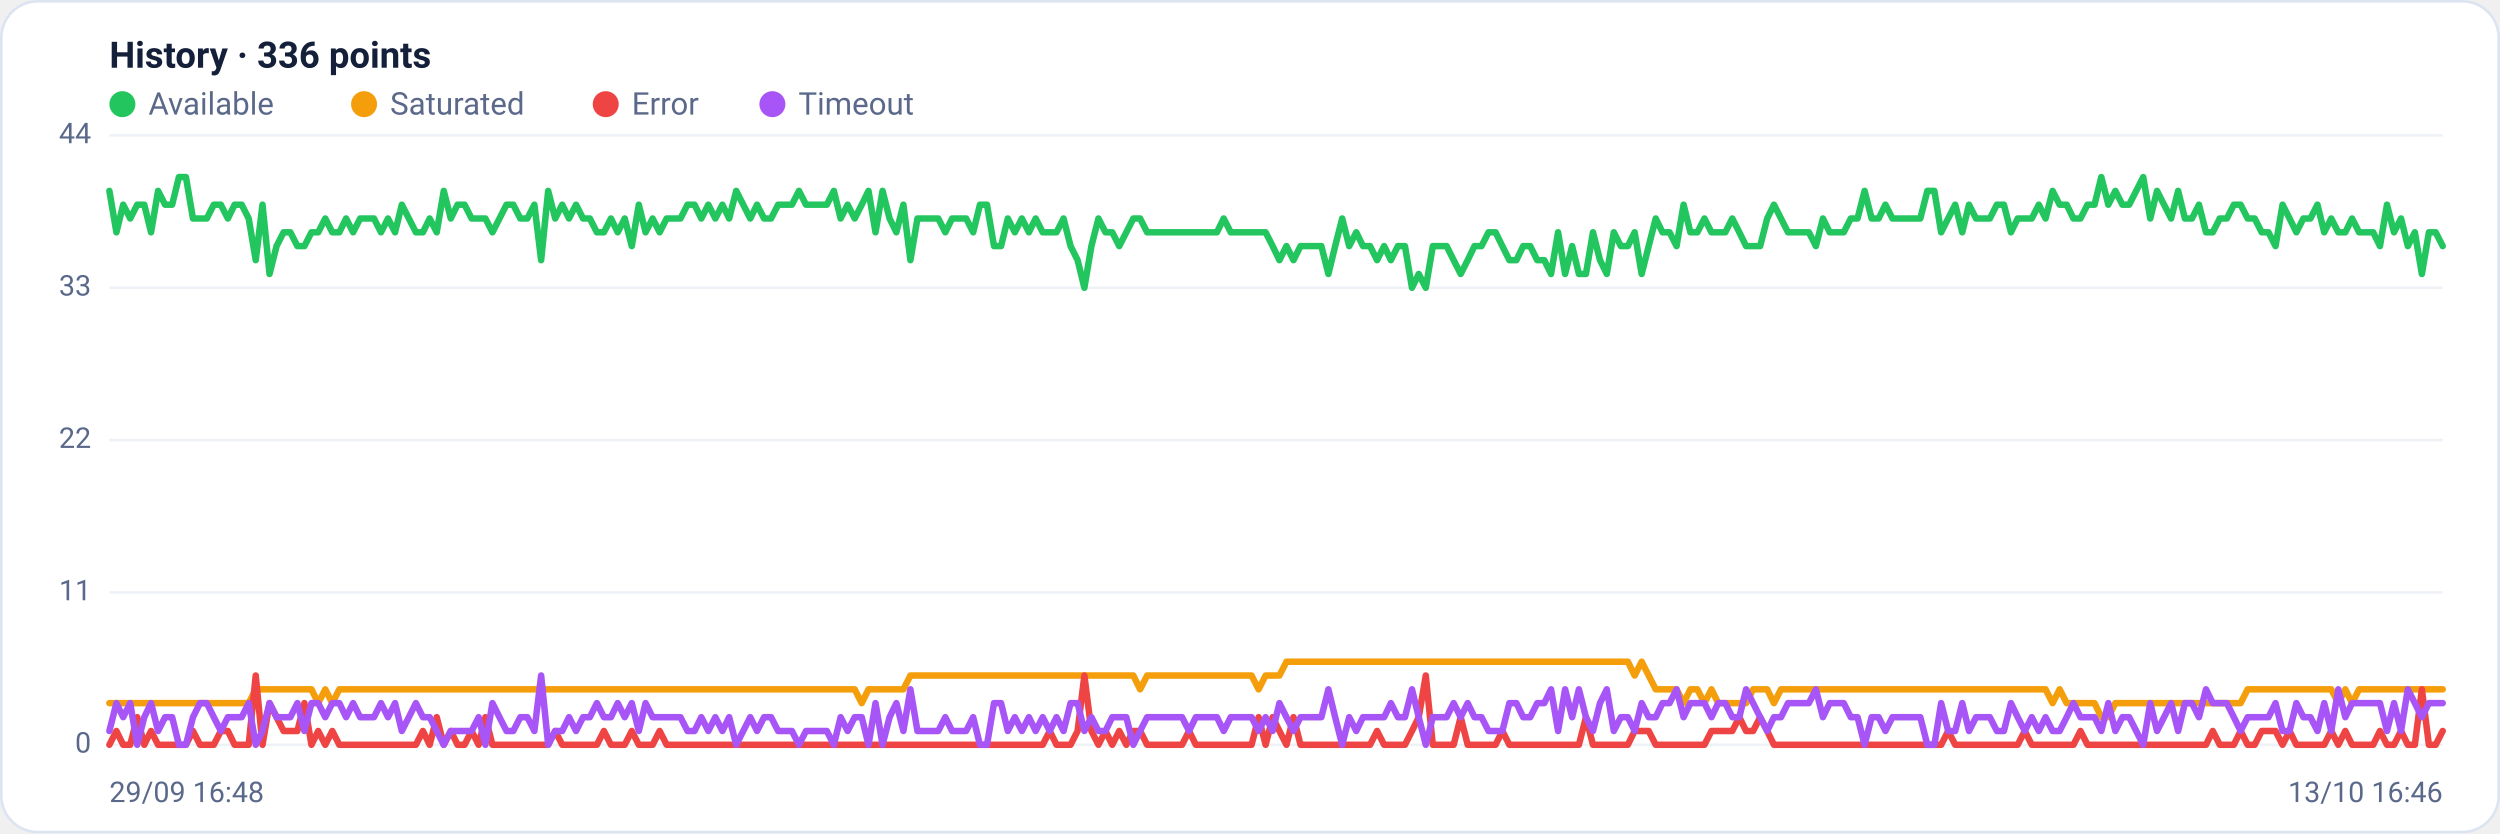
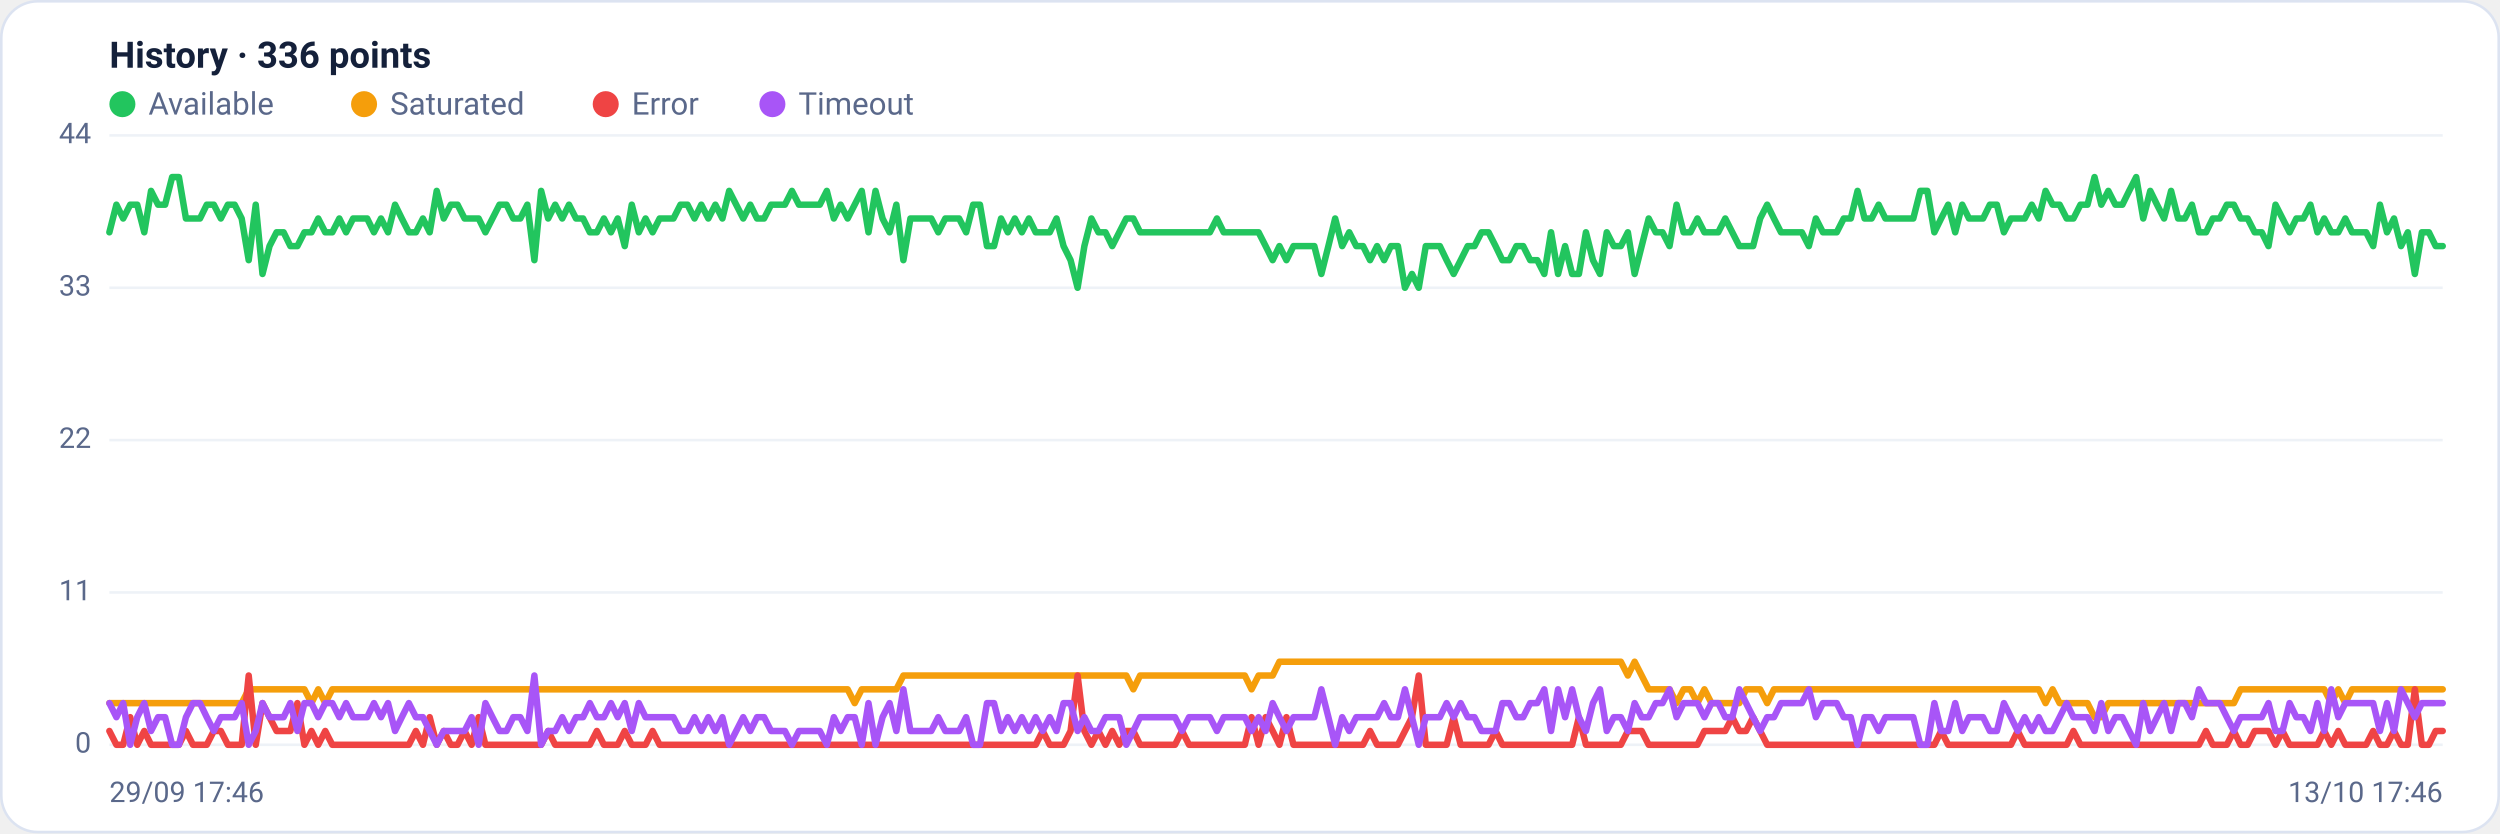
<svg xmlns="http://www.w3.org/2000/svg" viewBox="0 0 960 320" width="960" height="320" font-family="Segoe UI, system-ui, -apple-system, Roboto, Helvetica, Arial, sans-serif" role="img" aria-label="Availability history per region">
  <rect x="0.5" y="0.5" width="959" height="319" rx="14" fill="#ffffff" stroke="#dce3f1" />
  <text x="42" y="26" font-size="14" font-weight="600" fill="#14203a">History · 336 points</text>
  <circle cx="47" cy="40" r="5" fill="#22c55e" />
  <text x="57" y="44" font-size="12" fill="#5a688a">Available</text>
  <circle cx="139.8" cy="40" r="5" fill="#f59e0b" />
  <text x="149.8" y="44" font-size="12" fill="#5a688a">Saturated</text>
  <circle cx="232.6" cy="40" r="5" fill="#ef4444" />
  <text x="242.6" y="44" font-size="12" fill="#5a688a">Error</text>
  <circle cx="296.6" cy="40" r="5" fill="#a855f7" />
  <text x="306.6" y="44" font-size="12" fill="#5a688a">Timeout</text>
  <line x1="42" y1="286.0" x2="938" y2="286.0" stroke="#eef2f7" stroke-width="1" />
  <text x="35" y="289.0" text-anchor="end" font-size="11" fill="#5a688a">0</text>
  <line x1="42" y1="227.5" x2="938" y2="227.5" stroke="#eef2f7" stroke-width="1" />
  <text x="35" y="230.5" text-anchor="end" font-size="11" fill="#5a688a">11</text>
  <line x1="42" y1="169.0" x2="938" y2="169.0" stroke="#eef2f7" stroke-width="1" />
  <text x="35" y="172.0" text-anchor="end" font-size="11" fill="#5a688a">22</text>
  <line x1="42" y1="110.5" x2="938" y2="110.5" stroke="#eef2f7" stroke-width="1" />
  <text x="35" y="113.5" text-anchor="end" font-size="11" fill="#5a688a">33</text>
  <line x1="42" y1="52.0" x2="938" y2="52.0" stroke="#eef2f7" stroke-width="1" />
  <text x="35" y="55.0" text-anchor="end" font-size="11" fill="#5a688a">44</text>
-   <polyline fill="none" stroke="#22c55e" stroke-width="2.5" stroke-linejoin="round" stroke-linecap="round" points="42.0,73.3 44.7,89.2 47.3,78.6 50.0,83.9 52.7,78.6 55.4,78.6 58.0,89.2 60.7,73.3 63.4,78.6 66.1,78.6 68.7,68.0 71.4,68.0 74.1,83.9 76.8,83.9 79.4,83.9 82.1,78.6 84.8,78.6 87.5,83.9 90.1,78.6 92.8,78.6 95.5,83.9 98.2,99.9 100.8,78.6 103.5,105.2 106.2,94.5 108.9,89.2 111.5,89.2 114.2,94.5 116.9,94.5 119.6,89.2 122.2,89.2 124.9,83.9 127.6,89.2 130.3,89.2 132.9,83.9 135.6,89.2 138.3,83.9 141.0,83.9 143.6,83.9 146.3,89.2 149.0,83.9 151.7,89.2 154.3,78.6 157.0,83.9 159.7,89.2 162.4,89.2 165.0,83.9 167.7,89.2 170.4,73.3 173.1,83.9 175.7,78.6 178.4,78.6 181.1,83.9 183.8,83.9 186.4,83.9 189.1,89.2 191.8,83.9 194.5,78.6 197.1,78.6 199.8,83.9 202.5,83.9 205.2,78.6 207.8,99.9 210.5,73.3 213.2,83.9 215.9,78.6 218.5,83.9 221.2,78.6 223.9,83.9 226.5,83.9 229.2,89.2 231.9,89.2 234.6,83.9 237.2,89.2 239.9,83.9 242.6,94.5 245.3,78.6 247.9,89.2 250.6,83.9 253.3,89.2 256.0,83.9 258.6,83.9 261.3,83.9 264.0,78.6 266.7,78.6 269.3,83.9 272.0,78.6 274.7,83.9 277.4,78.6 280.0,83.9 282.7,73.3 285.4,78.6 288.1,83.9 290.7,78.6 293.4,83.9 296.1,83.9 298.8,78.6 301.4,78.6 304.1,78.6 306.8,73.3 309.5,78.6 312.1,78.6 314.8,78.6 317.5,78.6 320.2,73.3 322.8,83.9 325.5,78.6 328.2,83.9 330.9,78.6 333.5,73.3 336.2,89.2 338.9,73.3 341.6,83.9 344.2,89.2 346.9,78.6 349.6,99.9 352.3,83.9 354.9,83.9 357.6,83.9 360.3,83.9 363.0,89.2 365.6,83.9 368.3,83.9 371.0,83.9 373.7,89.2 376.3,78.6 379.0,78.6 381.7,94.5 384.4,94.5 387.0,83.9 389.7,89.2 392.4,83.9 395.1,89.2 397.7,83.9 400.4,89.2 403.1,89.2 405.7,89.2 408.4,83.9 411.1,94.5 413.8,99.9 416.4,110.5 419.1,94.5 421.8,83.9 424.5,89.2 427.1,89.2 429.8,94.5 432.5,89.2 435.2,83.9 437.8,83.9 440.5,89.2 443.2,89.2 445.9,89.2 448.5,89.2 451.2,89.2 453.9,89.2 456.6,89.2 459.2,89.2 461.9,89.2 464.6,89.2 467.3,89.2 469.9,83.9 472.6,89.2 475.3,89.2 478.0,89.2 480.6,89.2 483.3,89.2 486.0,89.2 488.7,94.5 491.3,99.9 494.0,94.5 496.7,99.9 499.4,94.5 502.0,94.5 504.7,94.5 507.4,94.5 510.1,105.2 512.7,94.5 515.4,83.9 518.1,94.5 520.8,89.2 523.4,94.5 526.1,94.5 528.8,99.9 531.5,94.5 534.1,99.9 536.8,94.5 539.5,94.5 542.2,110.5 544.8,105.2 547.5,110.5 550.2,94.5 552.9,94.5 555.5,94.5 558.2,99.9 560.9,105.2 563.6,99.9 566.2,94.5 568.9,94.5 571.6,89.2 574.3,89.2 576.9,94.5 579.6,99.9 582.3,99.9 584.9,94.5 587.6,94.5 590.3,99.9 593.0,99.9 595.6,105.2 598.3,89.2 601.0,105.2 603.7,94.5 606.3,105.2 609.0,105.2 611.7,89.2 614.4,99.9 617.0,105.2 619.7,89.2 622.4,94.5 625.1,94.5 627.7,89.2 630.4,105.2 633.1,94.5 635.8,83.9 638.4,89.2 641.1,89.2 643.8,94.5 646.5,78.6 649.1,89.2 651.8,89.2 654.5,83.9 657.2,89.2 659.8,89.2 662.5,89.2 665.2,83.9 667.9,89.2 670.5,94.5 673.2,94.5 675.9,94.5 678.6,83.9 681.2,78.6 683.9,83.9 686.6,89.2 689.3,89.2 691.9,89.2 694.6,89.2 697.3,94.5 700.0,83.9 702.6,89.2 705.3,89.2 708.0,89.2 710.7,83.9 713.3,83.9 716.0,73.3 718.7,83.9 721.4,83.9 724.0,78.6 726.7,83.9 729.4,83.9 732.1,83.9 734.7,83.9 737.4,83.9 740.1,73.3 742.8,73.3 745.4,89.2 748.1,83.9 750.8,78.6 753.5,89.2 756.1,78.6 758.8,83.9 761.5,83.9 764.1,83.9 766.8,78.6 769.5,78.6 772.2,89.2 774.8,83.9 777.5,83.9 780.2,83.9 782.9,78.6 785.5,83.9 788.2,73.3 790.9,78.6 793.6,78.6 796.2,83.9 798.9,83.9 801.6,78.6 804.3,78.6 806.9,68.0 809.6,78.6 812.3,73.3 815.0,78.6 817.6,78.6 820.3,73.3 823.0,68.0 825.7,83.9 828.3,73.3 831.0,78.6 833.7,83.9 836.4,73.3 839.0,83.9 841.7,83.9 844.4,78.6 847.1,89.2 849.7,89.2 852.4,83.9 855.1,83.9 857.8,78.6 860.4,78.6 863.1,83.9 865.8,83.9 868.5,89.2 871.1,89.2 873.8,94.5 876.5,78.6 879.2,83.9 881.8,89.2 884.5,83.9 887.2,83.9 889.9,78.6 892.5,89.2 895.2,83.9 897.9,89.2 900.6,89.2 903.2,83.9 905.9,89.2 908.6,89.2 911.3,89.2 913.9,94.5 916.6,78.6 919.3,89.2 922.0,83.9 924.6,94.5 927.3,89.2 930.0,105.2 932.7,89.2 935.3,89.2 938.0,94.5" />
-   <polyline fill="none" stroke="#f59e0b" stroke-width="2.5" stroke-linejoin="round" stroke-linecap="round" points="42.0,270.0 44.7,270.0 47.3,270.0 50.0,270.0 52.7,270.0 55.4,270.0 58.0,270.0 60.7,270.0 63.4,270.0 66.1,270.0 68.7,270.0 71.4,270.0 74.1,270.0 76.8,270.0 79.4,270.0 82.1,270.0 84.8,270.0 87.5,270.0 90.1,270.0 92.8,270.0 95.5,270.0 98.2,264.7 100.8,264.7 103.5,264.7 106.2,264.7 108.9,264.7 111.5,264.7 114.2,264.7 116.9,264.7 119.6,264.7 122.2,270.0 124.9,264.7 127.6,270.0 130.3,264.7 132.9,264.7 135.6,264.7 138.3,264.7 141.0,264.7 143.6,264.7 146.3,264.7 149.0,264.7 151.7,264.7 154.3,264.7 157.0,264.7 159.7,264.7 162.4,264.7 165.0,264.7 167.7,264.7 170.4,264.7 173.1,264.7 175.7,264.7 178.4,264.7 181.1,264.7 183.8,264.7 186.4,264.7 189.1,264.7 191.8,264.7 194.5,264.7 197.1,264.7 199.8,264.7 202.5,264.7 205.2,264.7 207.8,264.7 210.5,264.7 213.2,264.7 215.9,264.7 218.5,264.7 221.2,264.7 223.9,264.7 226.5,264.7 229.2,264.7 231.9,264.7 234.6,264.7 237.2,264.7 239.9,264.7 242.6,264.7 245.3,264.7 247.9,264.7 250.6,264.7 253.3,264.7 256.0,264.7 258.6,264.7 261.3,264.7 264.0,264.7 266.7,264.7 269.3,264.7 272.0,264.7 274.7,264.7 277.4,264.7 280.0,264.7 282.7,264.7 285.4,264.7 288.1,264.7 290.7,264.7 293.4,264.7 296.1,264.7 298.8,264.7 301.4,264.7 304.1,264.7 306.8,264.7 309.5,264.7 312.1,264.7 314.8,264.7 317.5,264.7 320.2,264.7 322.8,264.7 325.5,264.7 328.2,264.7 330.9,270.0 333.5,264.7 336.2,264.7 338.9,264.7 341.6,264.7 344.2,264.7 346.9,264.7 349.6,259.4 352.3,259.4 354.9,259.4 357.6,259.4 360.3,259.4 363.0,259.4 365.6,259.4 368.3,259.4 371.0,259.4 373.7,259.4 376.3,259.4 379.0,259.4 381.7,259.4 384.4,259.4 387.0,259.4 389.7,259.4 392.4,259.4 395.1,259.4 397.7,259.4 400.4,259.4 403.1,259.4 405.7,259.4 408.4,259.4 411.1,259.4 413.8,259.4 416.4,259.4 419.1,259.4 421.8,259.4 424.5,259.4 427.1,259.4 429.8,259.4 432.5,259.4 435.2,259.4 437.8,264.7 440.5,259.4 443.2,259.4 445.9,259.4 448.5,259.4 451.2,259.4 453.9,259.4 456.6,259.4 459.2,259.4 461.9,259.4 464.6,259.4 467.3,259.4 469.9,259.4 472.6,259.4 475.3,259.4 478.0,259.4 480.6,259.4 483.3,264.7 486.0,259.4 488.7,259.4 491.3,259.4 494.0,254.1 496.7,254.1 499.4,254.1 502.0,254.1 504.7,254.1 507.4,254.1 510.1,254.1 512.7,254.1 515.4,254.1 518.1,254.1 520.8,254.1 523.4,254.1 526.1,254.1 528.8,254.1 531.5,254.1 534.1,254.1 536.8,254.1 539.5,254.1 542.2,254.1 544.8,254.1 547.5,254.1 550.2,254.1 552.9,254.1 555.5,254.1 558.2,254.1 560.9,254.1 563.6,254.1 566.2,254.1 568.9,254.1 571.6,254.1 574.3,254.1 576.9,254.1 579.6,254.1 582.3,254.1 584.9,254.1 587.6,254.1 590.3,254.1 593.0,254.1 595.6,254.1 598.3,254.1 601.0,254.1 603.7,254.1 606.3,254.1 609.0,254.1 611.7,254.1 614.4,254.1 617.0,254.1 619.7,254.1 622.4,254.1 625.1,254.1 627.7,259.4 630.4,254.1 633.1,259.4 635.8,264.7 638.4,264.7 641.1,264.7 643.8,264.7 646.5,270.0 649.1,264.7 651.8,264.7 654.5,270.0 657.2,264.7 659.8,270.0 662.5,270.0 665.2,270.0 667.9,270.0 670.5,270.0 673.2,264.7 675.9,264.7 678.6,264.7 681.2,270.0 683.9,264.7 686.6,264.7 689.3,264.7 691.9,264.7 694.6,264.7 697.3,264.7 700.0,264.7 702.6,264.7 705.3,264.7 708.0,264.7 710.7,264.7 713.3,264.7 716.0,264.7 718.7,264.7 721.4,264.7 724.0,264.7 726.7,264.7 729.4,264.7 732.1,264.7 734.7,264.7 737.4,264.7 740.1,264.7 742.8,264.7 745.4,264.7 748.1,264.7 750.8,264.7 753.5,264.7 756.1,264.7 758.8,264.7 761.5,264.7 764.1,264.7 766.8,264.7 769.5,264.7 772.2,264.7 774.8,264.7 777.5,264.7 780.2,264.7 782.9,264.7 785.5,264.7 788.2,270.0 790.9,264.7 793.6,270.0 796.2,270.0 798.9,270.0 801.6,270.0 804.3,270.0 806.9,275.4 809.6,275.4 812.3,270.0 815.0,270.0 817.6,270.0 820.3,270.0 823.0,270.0 825.7,270.0 828.3,270.0 831.0,270.0 833.7,270.0 836.4,270.0 839.0,270.0 841.7,270.0 844.4,270.0 847.1,270.0 849.7,270.0 852.4,270.0 855.1,270.0 857.8,270.0 860.4,270.0 863.1,264.7 865.8,264.7 868.5,264.7 871.1,264.7 873.8,264.7 876.5,264.7 879.2,264.7 881.8,264.7 884.5,264.7 887.2,264.7 889.9,264.7 892.5,264.7 895.2,264.7 897.9,270.0 900.6,264.7 903.2,270.0 905.9,264.7 908.6,264.7 911.3,264.7 913.9,264.7 916.6,264.7 919.3,264.7 922.0,264.7 924.6,264.7 927.3,264.7 930.0,264.7 932.7,264.7 935.3,264.7 938.0,264.7" />
-   <polyline fill="none" stroke="#ef4444" stroke-width="2.5" stroke-linejoin="round" stroke-linecap="round" points="42.0,286.0 44.7,280.7 47.3,286.0 50.0,286.0 52.7,275.4 55.4,286.0 58.0,280.7 60.7,286.0 63.4,286.0 66.1,286.0 68.7,286.0 71.4,286.0 74.1,280.7 76.8,286.0 79.4,286.0 82.1,286.0 84.8,280.7 87.5,280.7 90.1,286.0 92.8,286.0 95.5,286.0 98.2,259.4 100.8,286.0 103.5,270.0 106.2,275.4 108.9,280.7 111.5,280.7 114.2,280.7 116.9,270.0 119.6,286.0 122.2,280.7 124.9,286.0 127.6,280.7 130.3,286.0 132.9,286.0 135.6,286.0 138.3,286.0 141.0,286.0 143.6,286.0 146.3,286.0 149.0,286.0 151.7,286.0 154.3,286.0 157.0,286.0 159.7,286.0 162.4,280.7 165.0,286.0 167.7,275.4 170.4,286.0 173.1,280.7 175.7,286.0 178.4,286.0 181.1,280.7 183.8,286.0 186.4,275.4 189.1,286.0 191.8,286.0 194.5,286.0 197.1,286.0 199.8,286.0 202.5,286.0 205.2,286.0 207.8,286.0 210.5,286.0 213.2,280.7 215.9,286.0 218.5,286.0 221.2,286.0 223.9,286.0 226.5,286.0 229.2,286.0 231.9,280.7 234.6,286.0 237.2,286.0 239.9,286.0 242.6,280.7 245.3,286.0 247.9,286.0 250.6,286.0 253.3,280.7 256.0,286.0 258.6,286.0 261.3,286.0 264.0,286.0 266.7,286.0 269.3,286.0 272.0,286.0 274.7,286.0 277.4,286.0 280.0,286.0 282.7,286.0 285.4,286.0 288.1,286.0 290.7,286.0 293.4,286.0 296.1,286.0 298.8,286.0 301.4,286.0 304.1,286.0 306.8,286.0 309.5,286.0 312.1,286.0 314.8,286.0 317.5,286.0 320.2,286.0 322.8,286.0 325.5,286.0 328.2,286.0 330.9,286.0 333.5,286.0 336.2,286.0 338.9,286.0 341.6,286.0 344.2,286.0 346.9,286.0 349.6,286.0 352.3,286.0 354.9,286.0 357.6,286.0 360.3,286.0 363.0,286.0 365.6,286.0 368.3,286.0 371.0,286.0 373.7,286.0 376.3,286.0 379.0,286.0 381.7,286.0 384.4,286.0 387.0,286.0 389.7,286.0 392.4,286.0 395.1,286.0 397.7,286.0 400.4,286.0 403.1,280.7 405.7,286.0 408.4,286.0 411.1,286.0 413.8,280.7 416.4,259.4 419.1,280.7 421.8,286.0 424.5,280.7 427.1,286.0 429.8,280.7 432.5,286.0 435.2,280.7 437.8,280.7 440.5,286.0 443.2,286.0 445.9,286.0 448.5,286.0 451.2,286.0 453.9,286.0 456.6,280.7 459.2,286.0 461.9,286.0 464.6,286.0 467.3,286.0 469.9,286.0 472.6,286.0 475.3,286.0 478.0,286.0 480.6,286.0 483.3,275.4 486.0,286.0 488.7,275.4 491.3,280.7 494.0,286.0 496.7,275.4 499.4,286.0 502.0,286.0 504.7,286.0 507.4,286.0 510.1,286.0 512.7,286.0 515.4,286.0 518.1,286.0 520.8,286.0 523.4,286.0 526.1,286.0 528.8,280.7 531.5,286.0 534.1,286.0 536.8,286.0 539.5,286.0 542.2,280.7 544.8,275.4 547.5,259.4 550.2,286.0 552.9,286.0 555.5,286.0 558.2,286.0 560.9,275.4 563.6,286.0 566.2,286.0 568.9,286.0 571.6,286.0 574.3,286.0 576.9,280.7 579.6,286.0 582.3,286.0 584.9,286.0 587.6,286.0 590.3,286.0 593.0,286.0 595.6,286.0 598.3,286.0 601.0,286.0 603.7,286.0 606.3,286.0 609.0,275.4 611.7,286.0 614.4,286.0 617.0,286.0 619.7,286.0 622.4,286.0 625.1,286.0 627.7,280.7 630.4,280.7 633.1,280.7 635.8,286.0 638.4,286.0 641.1,286.0 643.8,286.0 646.5,286.0 649.1,286.0 651.8,286.0 654.5,286.0 657.2,280.7 659.8,280.7 662.5,280.7 665.2,280.7 667.9,275.4 670.5,280.7 673.2,280.7 675.9,275.4 678.6,280.7 681.2,286.0 683.9,286.0 686.6,286.0 689.3,286.0 691.9,286.0 694.6,286.0 697.3,286.0 700.0,286.0 702.6,286.0 705.3,286.0 708.0,286.0 710.7,286.0 713.3,286.0 716.0,286.0 718.7,286.0 721.4,286.0 724.0,286.0 726.7,286.0 729.4,286.0 732.1,286.0 734.7,286.0 737.4,286.0 740.1,286.0 742.8,286.0 745.4,286.0 748.1,280.7 750.8,286.0 753.5,286.0 756.1,286.0 758.8,286.0 761.5,286.0 764.1,286.0 766.8,286.0 769.5,286.0 772.2,286.0 774.8,286.0 777.5,280.7 780.2,286.0 782.9,286.0 785.5,286.0 788.2,286.0 790.9,286.0 793.6,286.0 796.2,286.0 798.9,280.7 801.6,286.0 804.3,286.0 806.9,286.0 809.6,286.0 812.3,286.0 815.0,286.0 817.6,286.0 820.3,286.0 823.0,286.0 825.7,286.0 828.3,286.0 831.0,286.0 833.7,286.0 836.4,286.0 839.0,286.0 841.7,286.0 844.4,286.0 847.1,286.0 849.7,280.7 852.4,286.0 855.1,286.0 857.8,286.0 860.4,280.7 863.1,286.0 865.8,286.0 868.5,280.7 871.1,280.7 873.8,280.7 876.5,286.0 879.2,280.7 881.8,286.0 884.5,286.0 887.2,286.0 889.9,286.0 892.5,286.0 895.2,280.7 897.9,286.0 900.6,280.7 903.2,286.0 905.9,286.0 908.6,286.0 911.3,286.0 913.9,280.7 916.6,286.0 919.3,286.0 922.0,280.7 924.6,286.0 927.3,286.0 930.0,264.7 932.7,286.0 935.3,286.0 938.0,280.7" />
-   <polyline fill="none" stroke="#a855f7" stroke-width="2.5" stroke-linejoin="round" stroke-linecap="round" points="42.0,280.7 44.7,270.0 47.3,275.4 50.0,270.0 52.7,286.0 55.4,275.4 58.0,270.0 60.7,280.7 63.4,275.4 66.1,275.4 68.7,286.0 71.4,286.0 74.1,275.4 76.8,270.0 79.4,270.0 82.1,275.4 84.8,280.7 87.5,275.4 90.1,275.4 92.8,275.4 95.5,270.0 98.2,286.0 100.8,280.7 103.5,270.0 106.2,275.4 108.9,275.4 111.5,275.4 114.2,270.0 116.9,280.7 119.6,270.0 122.2,270.0 124.9,275.4 127.6,270.0 130.3,270.0 132.9,275.4 135.6,270.0 138.3,275.4 141.0,275.4 143.6,275.4 146.3,270.0 149.0,275.4 151.7,270.0 154.3,280.7 157.0,275.4 159.7,270.0 162.4,275.4 165.0,275.4 167.7,280.7 170.4,286.0 173.1,280.7 175.7,280.7 178.4,280.7 181.1,280.7 183.8,275.4 186.4,286.0 189.1,270.0 191.8,275.4 194.5,280.7 197.1,280.7 199.8,275.4 202.5,275.4 205.2,280.7 207.8,259.4 210.5,286.0 213.2,280.7 215.9,280.7 218.5,275.4 221.2,280.7 223.9,275.4 226.5,275.4 229.2,270.0 231.9,275.4 234.6,275.4 237.2,270.0 239.9,275.4 242.6,270.0 245.3,280.7 247.9,270.0 250.6,275.4 253.3,275.4 256.0,275.4 258.6,275.4 261.3,275.4 264.0,280.7 266.7,280.7 269.3,275.4 272.0,280.7 274.7,275.4 277.4,280.7 280.0,275.4 282.7,286.0 285.4,280.7 288.1,275.4 290.7,280.7 293.4,275.4 296.1,275.4 298.8,280.7 301.4,280.7 304.1,280.7 306.8,286.0 309.5,280.7 312.1,280.7 314.8,280.7 317.5,280.7 320.2,286.0 322.8,275.4 325.5,280.7 328.2,275.4 330.9,275.4 333.5,286.0 336.2,270.0 338.9,286.0 341.6,275.4 344.2,270.0 346.9,280.7 349.6,264.7 352.3,280.7 354.9,280.7 357.6,280.7 360.3,280.7 363.0,275.4 365.6,280.7 368.3,280.7 371.0,280.7 373.7,275.4 376.3,286.0 379.0,286.0 381.7,270.0 384.4,270.0 387.0,280.7 389.7,275.4 392.4,280.7 395.1,275.4 397.7,280.7 400.4,275.4 403.1,280.7 405.7,275.4 408.4,280.7 411.1,270.0 413.8,270.0 416.4,280.7 419.1,275.4 421.8,280.7 424.5,280.7 427.1,275.4 429.8,275.4 432.5,275.4 435.2,286.0 437.8,280.7 440.5,275.4 443.2,275.4 445.9,275.4 448.5,275.4 451.2,275.4 453.9,275.4 456.6,280.7 459.2,275.4 461.9,275.4 464.6,275.4 467.3,275.4 469.9,280.7 472.6,275.4 475.3,275.4 478.0,275.4 480.6,275.4 483.3,280.7 486.0,275.4 488.7,280.7 491.3,270.0 494.0,275.4 496.7,280.7 499.4,275.4 502.0,275.4 504.7,275.4 507.4,275.4 510.1,264.7 512.7,275.4 515.4,286.0 518.1,275.4 520.8,280.7 523.4,275.4 526.1,275.4 528.8,275.4 531.5,275.4 534.1,270.0 536.8,275.4 539.5,275.4 542.2,264.7 544.8,275.4 547.5,286.0 550.2,275.4 552.9,275.4 555.5,275.4 558.2,270.0 560.9,275.4 563.6,270.0 566.2,275.4 568.9,275.4 571.6,280.7 574.3,280.7 576.9,280.7 579.6,270.0 582.3,270.0 584.9,275.4 587.6,275.4 590.3,270.0 593.0,270.0 595.6,264.7 598.3,280.7 601.0,264.7 603.7,275.4 606.3,264.7 609.0,275.4 611.7,280.7 614.4,270.0 617.0,264.7 619.7,280.7 622.4,275.4 625.1,275.4 627.7,280.7 630.4,270.0 633.1,275.4 635.8,275.4 638.4,270.0 641.1,270.0 643.8,264.7 646.5,275.4 649.1,270.0 651.8,270.0 654.5,270.0 657.2,275.4 659.8,270.0 662.5,270.0 665.2,275.4 667.9,275.4 670.5,264.7 673.2,270.0 675.9,275.4 678.6,280.7 681.2,275.4 683.9,275.4 686.6,270.0 689.3,270.0 691.9,270.0 694.6,270.0 697.3,264.7 700.0,275.4 702.6,270.0 705.3,270.0 708.0,270.0 710.7,275.4 713.3,275.4 716.0,286.0 718.7,275.4 721.4,275.4 724.0,280.7 726.7,275.4 729.4,275.4 732.1,275.4 734.7,275.4 737.4,275.4 740.1,286.0 742.8,286.0 745.4,270.0 748.1,280.7 750.8,280.7 753.5,270.0 756.1,280.7 758.8,275.4 761.5,275.4 764.1,275.4 766.8,280.7 769.5,280.7 772.2,270.0 774.8,275.4 777.5,280.7 780.2,275.4 782.9,280.7 785.5,275.4 788.2,280.7 790.9,280.7 793.6,275.4 796.2,270.0 798.9,275.4 801.6,275.4 804.3,275.4 806.9,280.7 809.6,270.0 812.3,280.7 815.0,275.4 817.6,275.4 820.3,280.7 823.0,286.0 825.7,270.0 828.3,280.7 831.0,275.4 833.7,270.0 836.4,280.7 839.0,270.0 841.7,270.0 844.4,275.4 847.1,264.7 849.7,270.0 852.4,270.0 855.1,270.0 857.8,275.4 860.4,280.7 863.1,275.4 865.8,275.4 868.5,275.4 871.1,275.4 873.8,270.0 876.5,280.7 879.2,280.7 881.8,270.0 884.5,275.4 887.2,275.4 889.9,280.7 892.5,270.0 895.2,280.7 897.9,264.7 900.6,275.4 903.2,270.0 905.9,270.0 908.6,270.0 911.3,270.0 913.9,270.0 916.6,280.7 919.3,270.0 922.0,280.7 924.6,264.7 927.3,270.0 930.0,275.4 932.7,270.0 935.3,270.0 938.0,270.0" />
-   <text x="42" y="308" font-size="11" fill="#5a688a">29/09 16:48</text>
-   <text x="938" y="308" text-anchor="end" font-size="11" fill="#5a688a">13/10 16:46</text>
+   <polyline fill="none" stroke="#22c55e" stroke-width="2.5" stroke-linejoin="round" stroke-linecap="round" points="42.0,89.2 44.7,78.6 47.3,83.9 50.0,78.6 52.7,78.6 55.4,89.2 58.0,73.3 60.7,78.6 63.4,78.6 66.1,68.0 68.7,68.0 71.4,83.9 74.1,83.9 76.8,83.9 79.4,78.6 82.1,78.6 84.8,83.9 87.5,78.6 90.1,78.6 92.8,83.9 95.5,99.9 98.2,78.6 100.8,105.2 103.5,94.5 106.2,89.2 108.9,89.2 111.5,94.5 114.2,94.5 116.9,89.2 119.6,89.2 122.2,83.9 124.9,89.2 127.6,89.2 130.3,83.9 132.9,89.2 135.6,83.9 138.3,83.9 141.0,83.9 143.6,89.2 146.3,83.9 149.0,89.2 151.7,78.6 154.3,83.9 157.0,89.2 159.7,89.2 162.4,83.9 165.0,89.2 167.7,73.3 170.4,83.9 173.1,78.6 175.7,78.6 178.4,83.9 181.1,83.9 183.8,83.9 186.4,89.2 189.1,83.9 191.8,78.6 194.5,78.6 197.1,83.9 199.8,83.9 202.5,78.6 205.2,99.9 207.8,73.3 210.5,83.9 213.2,78.6 215.9,83.9 218.5,78.6 221.2,83.9 223.9,83.9 226.5,89.2 229.2,89.2 231.9,83.9 234.6,89.2 237.2,83.9 239.9,94.5 242.6,78.6 245.3,89.2 247.9,83.9 250.6,89.2 253.3,83.9 256.0,83.9 258.6,83.9 261.3,78.6 264.0,78.6 266.7,83.9 269.3,78.6 272.0,83.9 274.7,78.6 277.4,83.9 280.0,73.3 282.7,78.6 285.4,83.9 288.1,78.6 290.7,83.9 293.4,83.9 296.1,78.6 298.8,78.6 301.4,78.6 304.1,73.3 306.8,78.6 309.5,78.6 312.1,78.6 314.8,78.6 317.5,73.3 320.2,83.9 322.8,78.6 325.5,83.9 328.2,78.6 330.9,73.3 333.5,89.2 336.2,73.3 338.9,83.9 341.6,89.2 344.2,78.6 346.9,99.9 349.6,83.9 352.3,83.9 354.9,83.9 357.6,83.9 360.3,89.2 363.0,83.9 365.6,83.9 368.3,83.9 371.0,89.2 373.7,78.6 376.3,78.6 379.0,94.5 381.7,94.5 384.4,83.9 387.0,89.2 389.7,83.9 392.4,89.2 395.1,83.9 397.7,89.2 400.4,89.2 403.1,89.2 405.7,83.9 408.4,94.5 411.1,99.9 413.8,110.5 416.4,94.5 419.1,83.9 421.8,89.2 424.5,89.2 427.1,94.5 429.8,89.2 432.5,83.9 435.2,83.9 437.8,89.2 440.5,89.2 443.2,89.2 445.9,89.2 448.5,89.2 451.2,89.2 453.9,89.2 456.6,89.2 459.2,89.2 461.9,89.2 464.6,89.2 467.3,83.9 469.9,89.2 472.6,89.2 475.3,89.2 478.0,89.2 480.6,89.2 483.3,89.2 486.0,94.5 488.7,99.9 491.3,94.5 494.0,99.9 496.7,94.5 499.4,94.5 502.0,94.5 504.7,94.5 507.4,105.2 510.1,94.5 512.7,83.9 515.4,94.5 518.1,89.2 520.8,94.5 523.4,94.5 526.1,99.9 528.8,94.5 531.5,99.9 534.1,94.5 536.8,94.5 539.5,110.5 542.2,105.2 544.8,110.5 547.5,94.5 550.2,94.5 552.9,94.5 555.5,99.9 558.2,105.2 560.9,99.9 563.6,94.5 566.2,94.5 568.9,89.2 571.6,89.2 574.3,94.5 576.9,99.9 579.6,99.9 582.3,94.5 584.9,94.5 587.6,99.9 590.3,99.9 593.0,105.2 595.6,89.2 598.3,105.2 601.0,94.5 603.7,105.2 606.3,105.2 609.0,89.2 611.7,99.9 614.4,105.2 617.0,89.2 619.7,94.5 622.4,94.5 625.1,89.2 627.7,105.2 630.4,94.5 633.1,83.9 635.8,89.2 638.4,89.2 641.1,94.5 643.8,78.6 646.5,89.2 649.1,89.2 651.8,83.9 654.5,89.2 657.2,89.2 659.8,89.2 662.5,83.9 665.2,89.2 667.9,94.5 670.5,94.5 673.2,94.5 675.9,83.9 678.6,78.6 681.2,83.9 683.9,89.2 686.6,89.2 689.3,89.2 691.9,89.2 694.6,94.5 697.3,83.9 700.0,89.2 702.6,89.2 705.3,89.2 708.0,83.9 710.7,83.9 713.3,73.3 716.0,83.9 718.7,83.9 721.4,78.6 724.0,83.9 726.7,83.9 729.4,83.9 732.1,83.9 734.7,83.9 737.4,73.3 740.1,73.3 742.8,89.2 745.4,83.9 748.1,78.6 750.8,89.2 753.5,78.6 756.1,83.9 758.8,83.9 761.5,83.9 764.1,78.6 766.8,78.6 769.5,89.2 772.2,83.9 774.8,83.9 777.5,83.9 780.2,78.6 782.9,83.9 785.5,73.3 788.2,78.6 790.9,78.6 793.6,83.9 796.2,83.9 798.9,78.6 801.6,78.6 804.3,68.0 806.9,78.6 809.6,73.3 812.3,78.6 815.0,78.6 817.6,73.3 820.3,68.0 823.0,83.9 825.7,73.3 828.3,78.6 831.0,83.9 833.7,73.3 836.4,83.9 839.0,83.9 841.7,78.6 844.4,89.2 847.1,89.2 849.7,83.9 852.4,83.9 855.1,78.6 857.8,78.6 860.4,83.9 863.1,83.9 865.8,89.2 868.5,89.2 871.1,94.5 873.8,78.6 876.5,83.9 879.2,89.2 881.8,83.9 884.5,83.9 887.2,78.6 889.9,89.2 892.5,83.9 895.2,89.2 897.9,89.2 900.6,83.9 903.2,89.2 905.9,89.2 908.6,89.2 911.3,94.5 913.9,78.6 916.6,89.2 919.3,83.9 922.0,94.5 924.6,89.2 927.3,105.2 930.0,89.2 932.7,89.2 935.3,94.5 938.0,94.5" />
+   <polyline fill="none" stroke="#f59e0b" stroke-width="2.5" stroke-linejoin="round" stroke-linecap="round" points="42.0,270.0 44.7,270.0 47.3,270.0 50.0,270.0 52.7,270.0 55.4,270.0 58.0,270.0 60.7,270.0 63.4,270.0 66.1,270.0 68.7,270.0 71.4,270.0 74.1,270.0 76.8,270.0 79.4,270.0 82.1,270.0 84.8,270.0 87.5,270.0 90.1,270.0 92.8,270.0 95.5,264.7 98.2,264.7 100.8,264.7 103.5,264.7 106.2,264.7 108.9,264.7 111.5,264.7 114.2,264.7 116.9,264.7 119.6,270.0 122.2,264.7 124.9,270.0 127.6,264.7 130.3,264.7 132.9,264.7 135.6,264.7 138.3,264.7 141.0,264.7 143.6,264.7 146.3,264.7 149.0,264.7 151.7,264.7 154.3,264.7 157.0,264.7 159.7,264.7 162.4,264.7 165.0,264.7 167.7,264.7 170.4,264.7 173.1,264.7 175.7,264.7 178.4,264.7 181.1,264.7 183.8,264.7 186.4,264.7 189.1,264.7 191.8,264.7 194.5,264.7 197.1,264.7 199.8,264.7 202.5,264.7 205.2,264.7 207.8,264.7 210.5,264.7 213.2,264.7 215.9,264.7 218.5,264.7 221.2,264.7 223.9,264.7 226.5,264.7 229.2,264.7 231.9,264.7 234.6,264.7 237.2,264.7 239.9,264.7 242.6,264.7 245.3,264.7 247.9,264.7 250.6,264.7 253.3,264.7 256.0,264.7 258.6,264.7 261.3,264.7 264.0,264.7 266.7,264.7 269.3,264.7 272.0,264.7 274.7,264.7 277.4,264.7 280.0,264.7 282.7,264.7 285.4,264.7 288.1,264.7 290.7,264.7 293.4,264.7 296.1,264.7 298.8,264.7 301.4,264.7 304.1,264.7 306.8,264.7 309.5,264.7 312.1,264.7 314.8,264.7 317.5,264.7 320.2,264.7 322.8,264.7 325.5,264.7 328.2,270.0 330.9,264.7 333.5,264.7 336.2,264.7 338.9,264.7 341.6,264.7 344.2,264.7 346.9,259.4 349.6,259.4 352.3,259.4 354.9,259.4 357.6,259.4 360.3,259.4 363.0,259.4 365.6,259.4 368.3,259.4 371.0,259.4 373.7,259.4 376.3,259.4 379.0,259.4 381.7,259.4 384.4,259.4 387.0,259.4 389.7,259.4 392.4,259.4 395.1,259.4 397.7,259.4 400.4,259.4 403.1,259.4 405.7,259.4 408.4,259.4 411.1,259.4 413.8,259.4 416.4,259.4 419.1,259.4 421.8,259.4 424.5,259.4 427.1,259.4 429.8,259.4 432.5,259.4 435.2,264.7 437.8,259.4 440.5,259.4 443.2,259.4 445.9,259.4 448.5,259.4 451.2,259.4 453.9,259.4 456.6,259.4 459.2,259.4 461.9,259.4 464.6,259.4 467.3,259.4 469.9,259.4 472.6,259.4 475.3,259.4 478.0,259.4 480.6,264.7 483.3,259.4 486.0,259.4 488.7,259.4 491.3,254.1 494.0,254.1 496.7,254.1 499.4,254.1 502.0,254.1 504.7,254.1 507.4,254.1 510.1,254.1 512.7,254.1 515.4,254.1 518.1,254.1 520.8,254.1 523.4,254.1 526.1,254.1 528.8,254.1 531.5,254.1 534.1,254.1 536.8,254.1 539.5,254.1 542.2,254.1 544.8,254.1 547.5,254.1 550.2,254.1 552.9,254.1 555.5,254.1 558.2,254.1 560.9,254.1 563.6,254.1 566.2,254.1 568.9,254.1 571.6,254.1 574.3,254.1 576.9,254.1 579.6,254.1 582.3,254.1 584.9,254.1 587.6,254.1 590.3,254.1 593.0,254.1 595.6,254.1 598.3,254.1 601.0,254.1 603.7,254.1 606.3,254.1 609.0,254.1 611.7,254.1 614.4,254.1 617.0,254.1 619.7,254.1 622.4,254.1 625.1,259.4 627.7,254.1 630.4,259.4 633.1,264.7 635.8,264.7 638.4,264.7 641.1,264.7 643.8,270.0 646.5,264.7 649.1,264.7 651.8,270.0 654.5,264.7 657.2,270.0 659.8,270.0 662.5,270.0 665.2,270.0 667.9,270.0 670.5,264.7 673.2,264.7 675.9,264.7 678.6,270.0 681.2,264.7 683.9,264.7 686.6,264.7 689.3,264.7 691.9,264.7 694.6,264.7 697.3,264.7 700.0,264.7 702.6,264.7 705.3,264.7 708.0,264.7 710.7,264.7 713.3,264.7 716.0,264.7 718.7,264.7 721.4,264.7 724.0,264.7 726.7,264.7 729.4,264.7 732.1,264.7 734.7,264.7 737.4,264.7 740.1,264.7 742.8,264.7 745.4,264.7 748.1,264.7 750.8,264.7 753.5,264.7 756.1,264.7 758.8,264.7 761.5,264.7 764.1,264.7 766.8,264.7 769.5,264.7 772.2,264.7 774.8,264.7 777.5,264.7 780.2,264.7 782.9,264.7 785.5,270.0 788.2,264.7 790.9,270.0 793.6,270.0 796.2,270.0 798.9,270.0 801.6,270.0 804.3,275.4 806.9,275.4 809.6,270.0 812.3,270.0 815.0,270.0 817.6,270.0 820.3,270.0 823.0,270.0 825.7,270.0 828.3,270.0 831.0,270.0 833.7,270.0 836.4,270.0 839.0,270.0 841.7,270.0 844.4,270.0 847.1,270.0 849.7,270.0 852.4,270.0 855.1,270.0 857.8,270.0 860.4,264.7 863.1,264.7 865.8,264.7 868.5,264.7 871.1,264.7 873.8,264.7 876.5,264.7 879.2,264.7 881.8,264.7 884.5,264.7 887.2,264.7 889.9,264.7 892.5,264.7 895.2,270.0 897.9,264.7 900.6,270.0 903.2,264.7 905.9,264.7 908.6,264.7 911.3,264.7 913.9,264.7 916.6,264.7 919.3,264.7 922.0,264.7 924.6,264.7 927.3,264.7 930.0,264.7 932.7,264.7 935.3,264.7 938.0,264.7" />
+   <polyline fill="none" stroke="#ef4444" stroke-width="2.5" stroke-linejoin="round" stroke-linecap="round" points="42.0,280.7 44.7,286.0 47.3,286.0 50.0,275.4 52.7,286.0 55.4,280.7 58.0,286.0 60.7,286.0 63.4,286.0 66.1,286.0 68.7,286.0 71.4,280.7 74.1,286.0 76.8,286.0 79.4,286.0 82.1,280.7 84.8,280.7 87.5,286.0 90.1,286.0 92.8,286.0 95.5,259.4 98.2,286.0 100.8,270.0 103.5,275.4 106.2,280.7 108.9,280.7 111.5,280.7 114.2,270.0 116.9,286.0 119.6,280.7 122.2,286.0 124.9,280.7 127.6,286.0 130.3,286.0 132.9,286.0 135.6,286.0 138.3,286.0 141.0,286.0 143.6,286.0 146.3,286.0 149.0,286.0 151.7,286.0 154.3,286.0 157.0,286.0 159.7,280.7 162.4,286.0 165.0,275.4 167.7,286.0 170.4,280.7 173.1,286.0 175.7,286.0 178.4,280.7 181.1,286.0 183.8,275.4 186.4,286.0 189.1,286.0 191.8,286.0 194.5,286.0 197.1,286.0 199.8,286.0 202.5,286.0 205.2,286.0 207.8,286.0 210.5,280.7 213.2,286.0 215.9,286.0 218.5,286.0 221.2,286.0 223.9,286.0 226.5,286.0 229.2,280.7 231.9,286.0 234.6,286.0 237.2,286.0 239.9,280.7 242.6,286.0 245.3,286.0 247.9,286.0 250.6,280.7 253.3,286.0 256.0,286.0 258.6,286.0 261.3,286.0 264.0,286.0 266.7,286.0 269.3,286.0 272.0,286.0 274.7,286.0 277.4,286.0 280.0,286.0 282.7,286.0 285.4,286.0 288.1,286.0 290.7,286.0 293.4,286.0 296.1,286.0 298.8,286.0 301.4,286.0 304.1,286.0 306.8,286.0 309.5,286.0 312.1,286.0 314.8,286.0 317.5,286.0 320.2,286.0 322.8,286.0 325.5,286.0 328.2,286.0 330.9,286.0 333.5,286.0 336.2,286.0 338.9,286.0 341.6,286.0 344.2,286.0 346.9,286.0 349.6,286.0 352.3,286.0 354.9,286.0 357.6,286.0 360.3,286.0 363.0,286.0 365.6,286.0 368.3,286.0 371.0,286.0 373.7,286.0 376.3,286.0 379.0,286.0 381.7,286.0 384.4,286.0 387.0,286.0 389.7,286.0 392.4,286.0 395.1,286.0 397.7,286.0 400.4,280.7 403.1,286.0 405.7,286.0 408.4,286.0 411.1,280.7 413.8,259.4 416.4,280.7 419.1,286.0 421.8,280.7 424.5,286.0 427.1,280.7 429.8,286.0 432.5,280.7 435.2,280.7 437.8,286.0 440.5,286.0 443.2,286.0 445.9,286.0 448.5,286.0 451.2,286.0 453.9,280.7 456.6,286.0 459.2,286.0 461.9,286.0 464.6,286.0 467.3,286.0 469.9,286.0 472.6,286.0 475.3,286.0 478.0,286.0 480.6,275.4 483.3,286.0 486.0,275.4 488.7,280.7 491.3,286.0 494.0,275.4 496.7,286.0 499.4,286.0 502.0,286.0 504.7,286.0 507.4,286.0 510.1,286.0 512.7,286.0 515.4,286.0 518.1,286.0 520.8,286.0 523.4,286.0 526.1,280.7 528.8,286.0 531.5,286.0 534.1,286.0 536.8,286.0 539.5,280.7 542.2,275.4 544.8,259.4 547.5,286.0 550.2,286.0 552.9,286.0 555.5,286.0 558.2,275.4 560.9,286.0 563.6,286.0 566.2,286.0 568.9,286.0 571.6,286.0 574.3,280.7 576.9,286.0 579.6,286.0 582.3,286.0 584.9,286.0 587.6,286.0 590.3,286.0 593.0,286.0 595.6,286.0 598.3,286.0 601.0,286.0 603.7,286.0 606.3,275.4 609.0,286.0 611.7,286.0 614.4,286.0 617.0,286.0 619.7,286.0 622.4,286.0 625.1,280.7 627.7,280.7 630.4,280.7 633.1,286.0 635.8,286.0 638.4,286.0 641.1,286.0 643.8,286.0 646.5,286.0 649.1,286.0 651.8,286.0 654.5,280.7 657.2,280.7 659.8,280.7 662.5,280.7 665.2,275.4 667.9,280.7 670.5,280.7 673.2,275.4 675.9,280.7 678.6,286.0 681.2,286.0 683.9,286.0 686.6,286.0 689.3,286.0 691.9,286.0 694.6,286.0 697.3,286.0 700.0,286.0 702.6,286.0 705.3,286.0 708.0,286.0 710.7,286.0 713.3,286.0 716.0,286.0 718.7,286.0 721.4,286.0 724.0,286.0 726.7,286.0 729.4,286.0 732.1,286.0 734.7,286.0 737.4,286.0 740.1,286.0 742.8,286.0 745.4,280.7 748.1,286.0 750.8,286.0 753.5,286.0 756.1,286.0 758.8,286.0 761.5,286.0 764.1,286.0 766.8,286.0 769.5,286.0 772.2,286.0 774.8,280.7 777.5,286.0 780.2,286.0 782.9,286.0 785.5,286.0 788.2,286.0 790.9,286.0 793.6,286.0 796.2,280.7 798.9,286.0 801.6,286.0 804.3,286.0 806.9,286.0 809.6,286.0 812.3,286.0 815.0,286.0 817.6,286.0 820.3,286.0 823.0,286.0 825.7,286.0 828.3,286.0 831.0,286.0 833.7,286.0 836.4,286.0 839.0,286.0 841.7,286.0 844.4,286.0 847.1,280.7 849.7,286.0 852.4,286.0 855.1,286.0 857.8,280.7 860.4,286.0 863.1,286.0 865.8,280.7 868.5,280.7 871.1,280.7 873.8,286.0 876.5,280.7 879.2,286.0 881.8,286.0 884.5,286.0 887.2,286.0 889.9,286.0 892.5,280.7 895.2,286.0 897.9,280.7 900.6,286.0 903.2,286.0 905.9,286.0 908.6,286.0 911.3,280.7 913.9,286.0 916.6,286.0 919.3,280.7 922.0,286.0 924.6,286.0 927.3,264.7 930.0,286.0 932.7,286.0 935.3,280.7 938.0,280.7" />
+   <polyline fill="none" stroke="#a855f7" stroke-width="2.5" stroke-linejoin="round" stroke-linecap="round" points="42.0,270.0 44.7,275.4 47.3,270.0 50.0,286.0 52.7,275.4 55.4,270.0 58.0,280.7 60.7,275.4 63.4,275.4 66.1,286.0 68.7,286.0 71.4,275.4 74.1,270.0 76.8,270.0 79.4,275.4 82.1,280.7 84.8,275.4 87.5,275.4 90.1,275.4 92.8,270.0 95.5,286.0 98.2,280.7 100.8,270.0 103.5,275.4 106.2,275.4 108.9,275.4 111.5,270.0 114.2,280.7 116.9,270.0 119.6,270.0 122.2,275.4 124.9,270.0 127.6,270.0 130.3,275.4 132.9,270.0 135.6,275.4 138.3,275.4 141.0,275.4 143.6,270.0 146.3,275.4 149.0,270.0 151.7,280.7 154.3,275.4 157.0,270.0 159.7,275.4 162.4,275.4 165.0,280.7 167.7,286.0 170.4,280.7 173.1,280.7 175.7,280.7 178.4,280.7 181.1,275.4 183.8,286.0 186.4,270.0 189.1,275.4 191.8,280.7 194.5,280.7 197.1,275.4 199.8,275.4 202.5,280.7 205.2,259.4 207.8,286.0 210.5,280.7 213.2,280.7 215.9,275.4 218.5,280.7 221.2,275.4 223.9,275.4 226.5,270.0 229.2,275.4 231.9,275.4 234.6,270.0 237.2,275.4 239.9,270.0 242.6,280.7 245.3,270.0 247.9,275.4 250.6,275.4 253.3,275.4 256.0,275.4 258.6,275.4 261.3,280.7 264.0,280.7 266.7,275.4 269.3,280.7 272.0,275.4 274.7,280.7 277.4,275.4 280.0,286.0 282.7,280.7 285.4,275.4 288.1,280.7 290.7,275.4 293.4,275.4 296.1,280.7 298.8,280.7 301.4,280.7 304.1,286.0 306.8,280.7 309.5,280.7 312.1,280.7 314.8,280.7 317.5,286.0 320.2,275.4 322.8,280.7 325.5,275.4 328.2,275.4 330.9,286.0 333.5,270.0 336.2,286.0 338.9,275.4 341.6,270.0 344.2,280.7 346.9,264.7 349.6,280.7 352.3,280.7 354.9,280.7 357.6,280.7 360.3,275.4 363.0,280.7 365.6,280.7 368.3,280.7 371.0,275.4 373.7,286.0 376.3,286.0 379.0,270.0 381.7,270.0 384.4,280.7 387.0,275.4 389.7,280.7 392.4,275.4 395.1,280.7 397.7,275.4 400.4,280.7 403.1,275.4 405.7,280.7 408.4,270.0 411.1,270.0 413.8,280.7 416.4,275.4 419.1,280.7 421.8,280.7 424.5,275.4 427.1,275.4 429.8,275.4 432.5,286.0 435.2,280.7 437.8,275.4 440.5,275.4 443.2,275.4 445.9,275.4 448.5,275.4 451.2,275.4 453.9,280.7 456.6,275.4 459.2,275.4 461.9,275.4 464.6,275.4 467.3,280.7 469.9,275.4 472.6,275.4 475.3,275.4 478.0,275.4 480.6,280.7 483.3,275.4 486.0,280.7 488.7,270.0 491.3,275.4 494.0,280.7 496.7,275.4 499.4,275.4 502.0,275.4 504.7,275.4 507.4,264.7 510.1,275.4 512.7,286.0 515.4,275.4 518.1,280.7 520.8,275.4 523.4,275.4 526.1,275.4 528.8,275.4 531.5,270.0 534.1,275.4 536.8,275.4 539.5,264.7 542.2,275.4 544.8,286.0 547.5,275.4 550.2,275.4 552.9,275.4 555.5,270.0 558.2,275.4 560.9,270.0 563.6,275.4 566.2,275.4 568.9,280.7 571.6,280.7 574.3,280.7 576.9,270.0 579.6,270.0 582.3,275.4 584.9,275.4 587.6,270.0 590.3,270.0 593.0,264.7 595.6,280.7 598.3,264.7 601.0,275.4 603.7,264.7 606.3,275.4 609.0,280.7 611.7,270.0 614.4,264.7 617.0,280.7 619.7,275.4 622.4,275.4 625.1,280.7 627.7,270.0 630.4,275.4 633.1,275.4 635.8,270.0 638.4,270.0 641.1,264.7 643.8,275.4 646.5,270.0 649.1,270.0 651.8,270.0 654.5,275.4 657.2,270.0 659.8,270.0 662.5,275.4 665.2,275.4 667.9,264.7 670.5,270.0 673.2,275.4 675.9,280.7 678.6,275.4 681.2,275.4 683.9,270.0 686.6,270.0 689.3,270.0 691.9,270.0 694.6,264.7 697.3,275.4 700.0,270.0 702.6,270.0 705.3,270.0 708.0,275.4 710.7,275.4 713.3,286.0 716.0,275.4 718.7,275.4 721.4,280.7 724.0,275.4 726.7,275.4 729.4,275.4 732.1,275.4 734.7,275.4 737.4,286.0 740.1,286.0 742.8,270.0 745.4,280.7 748.1,280.7 750.8,270.0 753.5,280.7 756.1,275.4 758.8,275.4 761.5,275.4 764.1,280.7 766.8,280.7 769.5,270.0 772.2,275.4 774.8,280.7 777.5,275.4 780.2,280.7 782.9,275.4 785.5,280.7 788.2,280.7 790.9,275.4 793.6,270.0 796.2,275.4 798.9,275.4 801.6,275.4 804.3,280.7 806.9,270.0 809.6,280.7 812.3,275.4 815.0,275.4 817.6,280.7 820.3,286.0 823.0,270.0 825.7,280.7 828.3,275.4 831.0,270.0 833.7,280.7 836.4,270.0 839.0,270.0 841.7,275.4 844.4,264.7 847.1,270.0 849.7,270.0 852.4,270.0 855.1,275.4 857.8,280.7 860.4,275.4 863.1,275.4 865.8,275.4 868.5,275.4 871.1,270.0 873.8,280.7 876.5,280.7 879.2,270.0 881.8,275.4 884.5,275.4 887.2,280.7 889.9,270.0 892.5,280.7 895.2,264.7 897.9,275.4 900.6,270.0 903.2,270.0 905.9,270.0 908.6,270.0 911.3,270.0 913.9,280.7 916.6,270.0 919.3,280.7 922.0,264.7 924.6,270.0 927.3,275.4 930.0,270.0 932.7,270.0 935.3,270.0 938.0,270.0" />
+   <text x="42" y="308" font-size="11" fill="#5a688a">29/09 17:46</text>
+   <text x="938" y="308" text-anchor="end" font-size="11" fill="#5a688a">13/10 17:46</text>
</svg>
